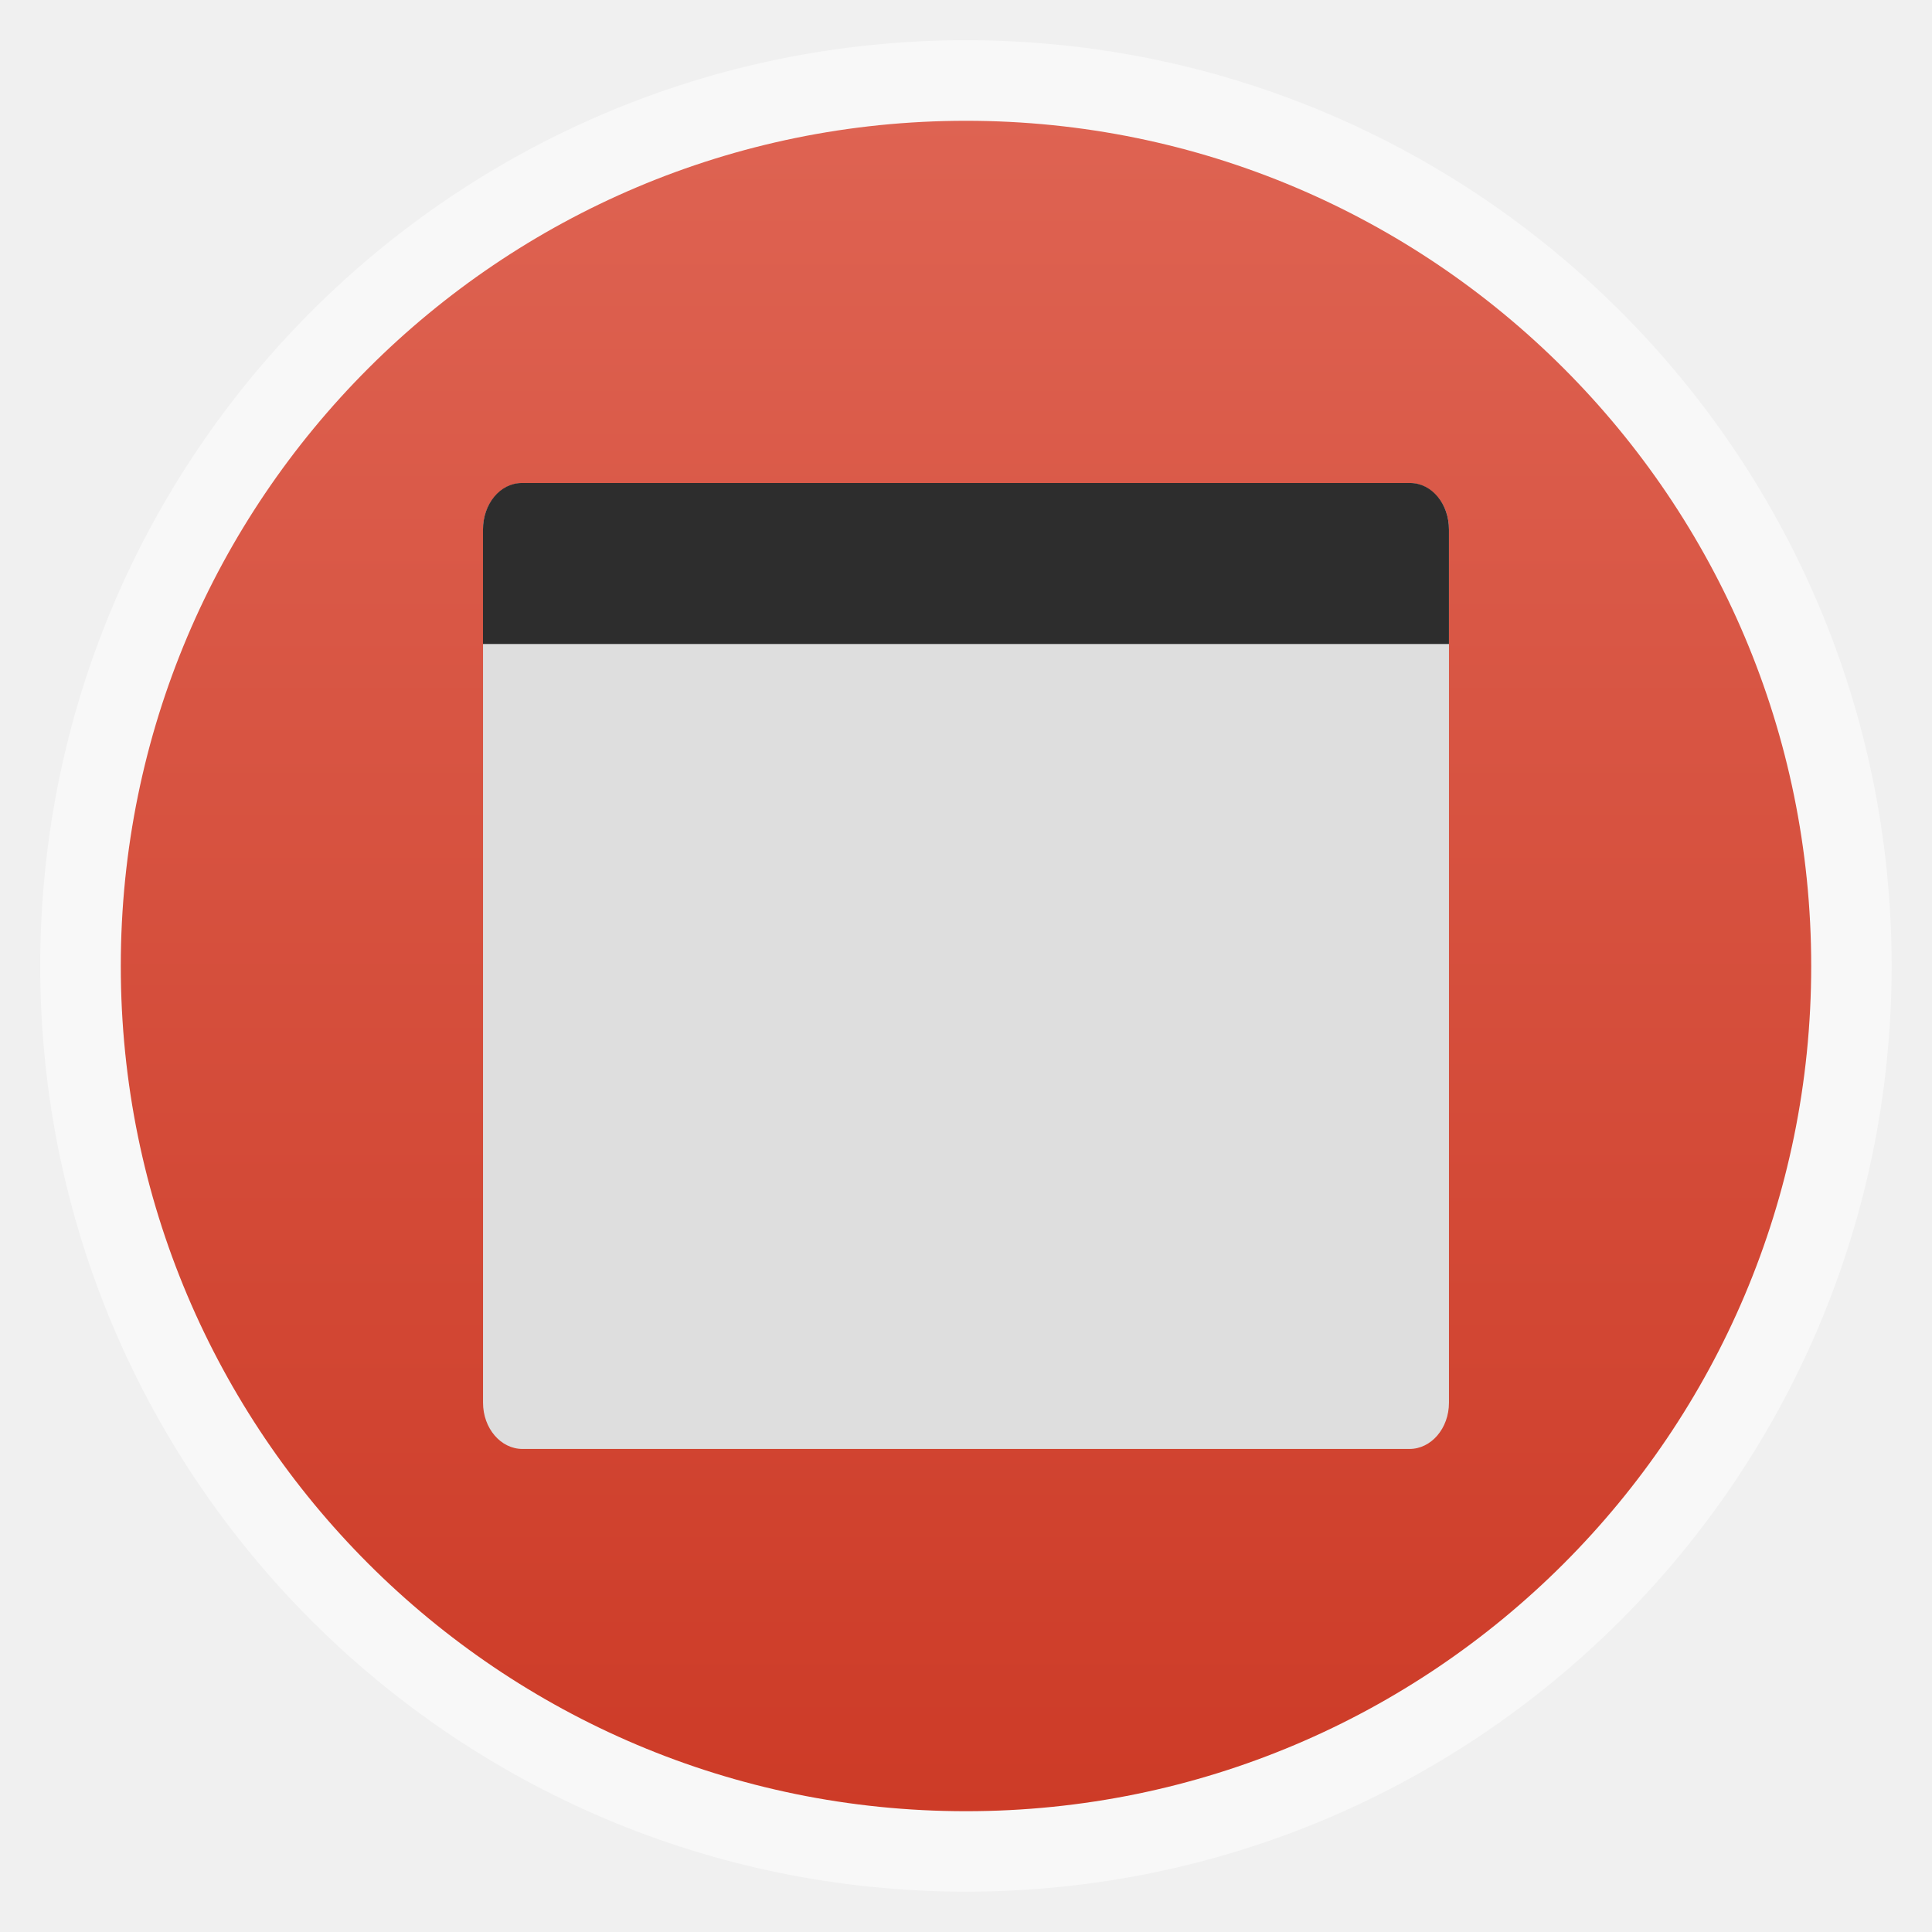
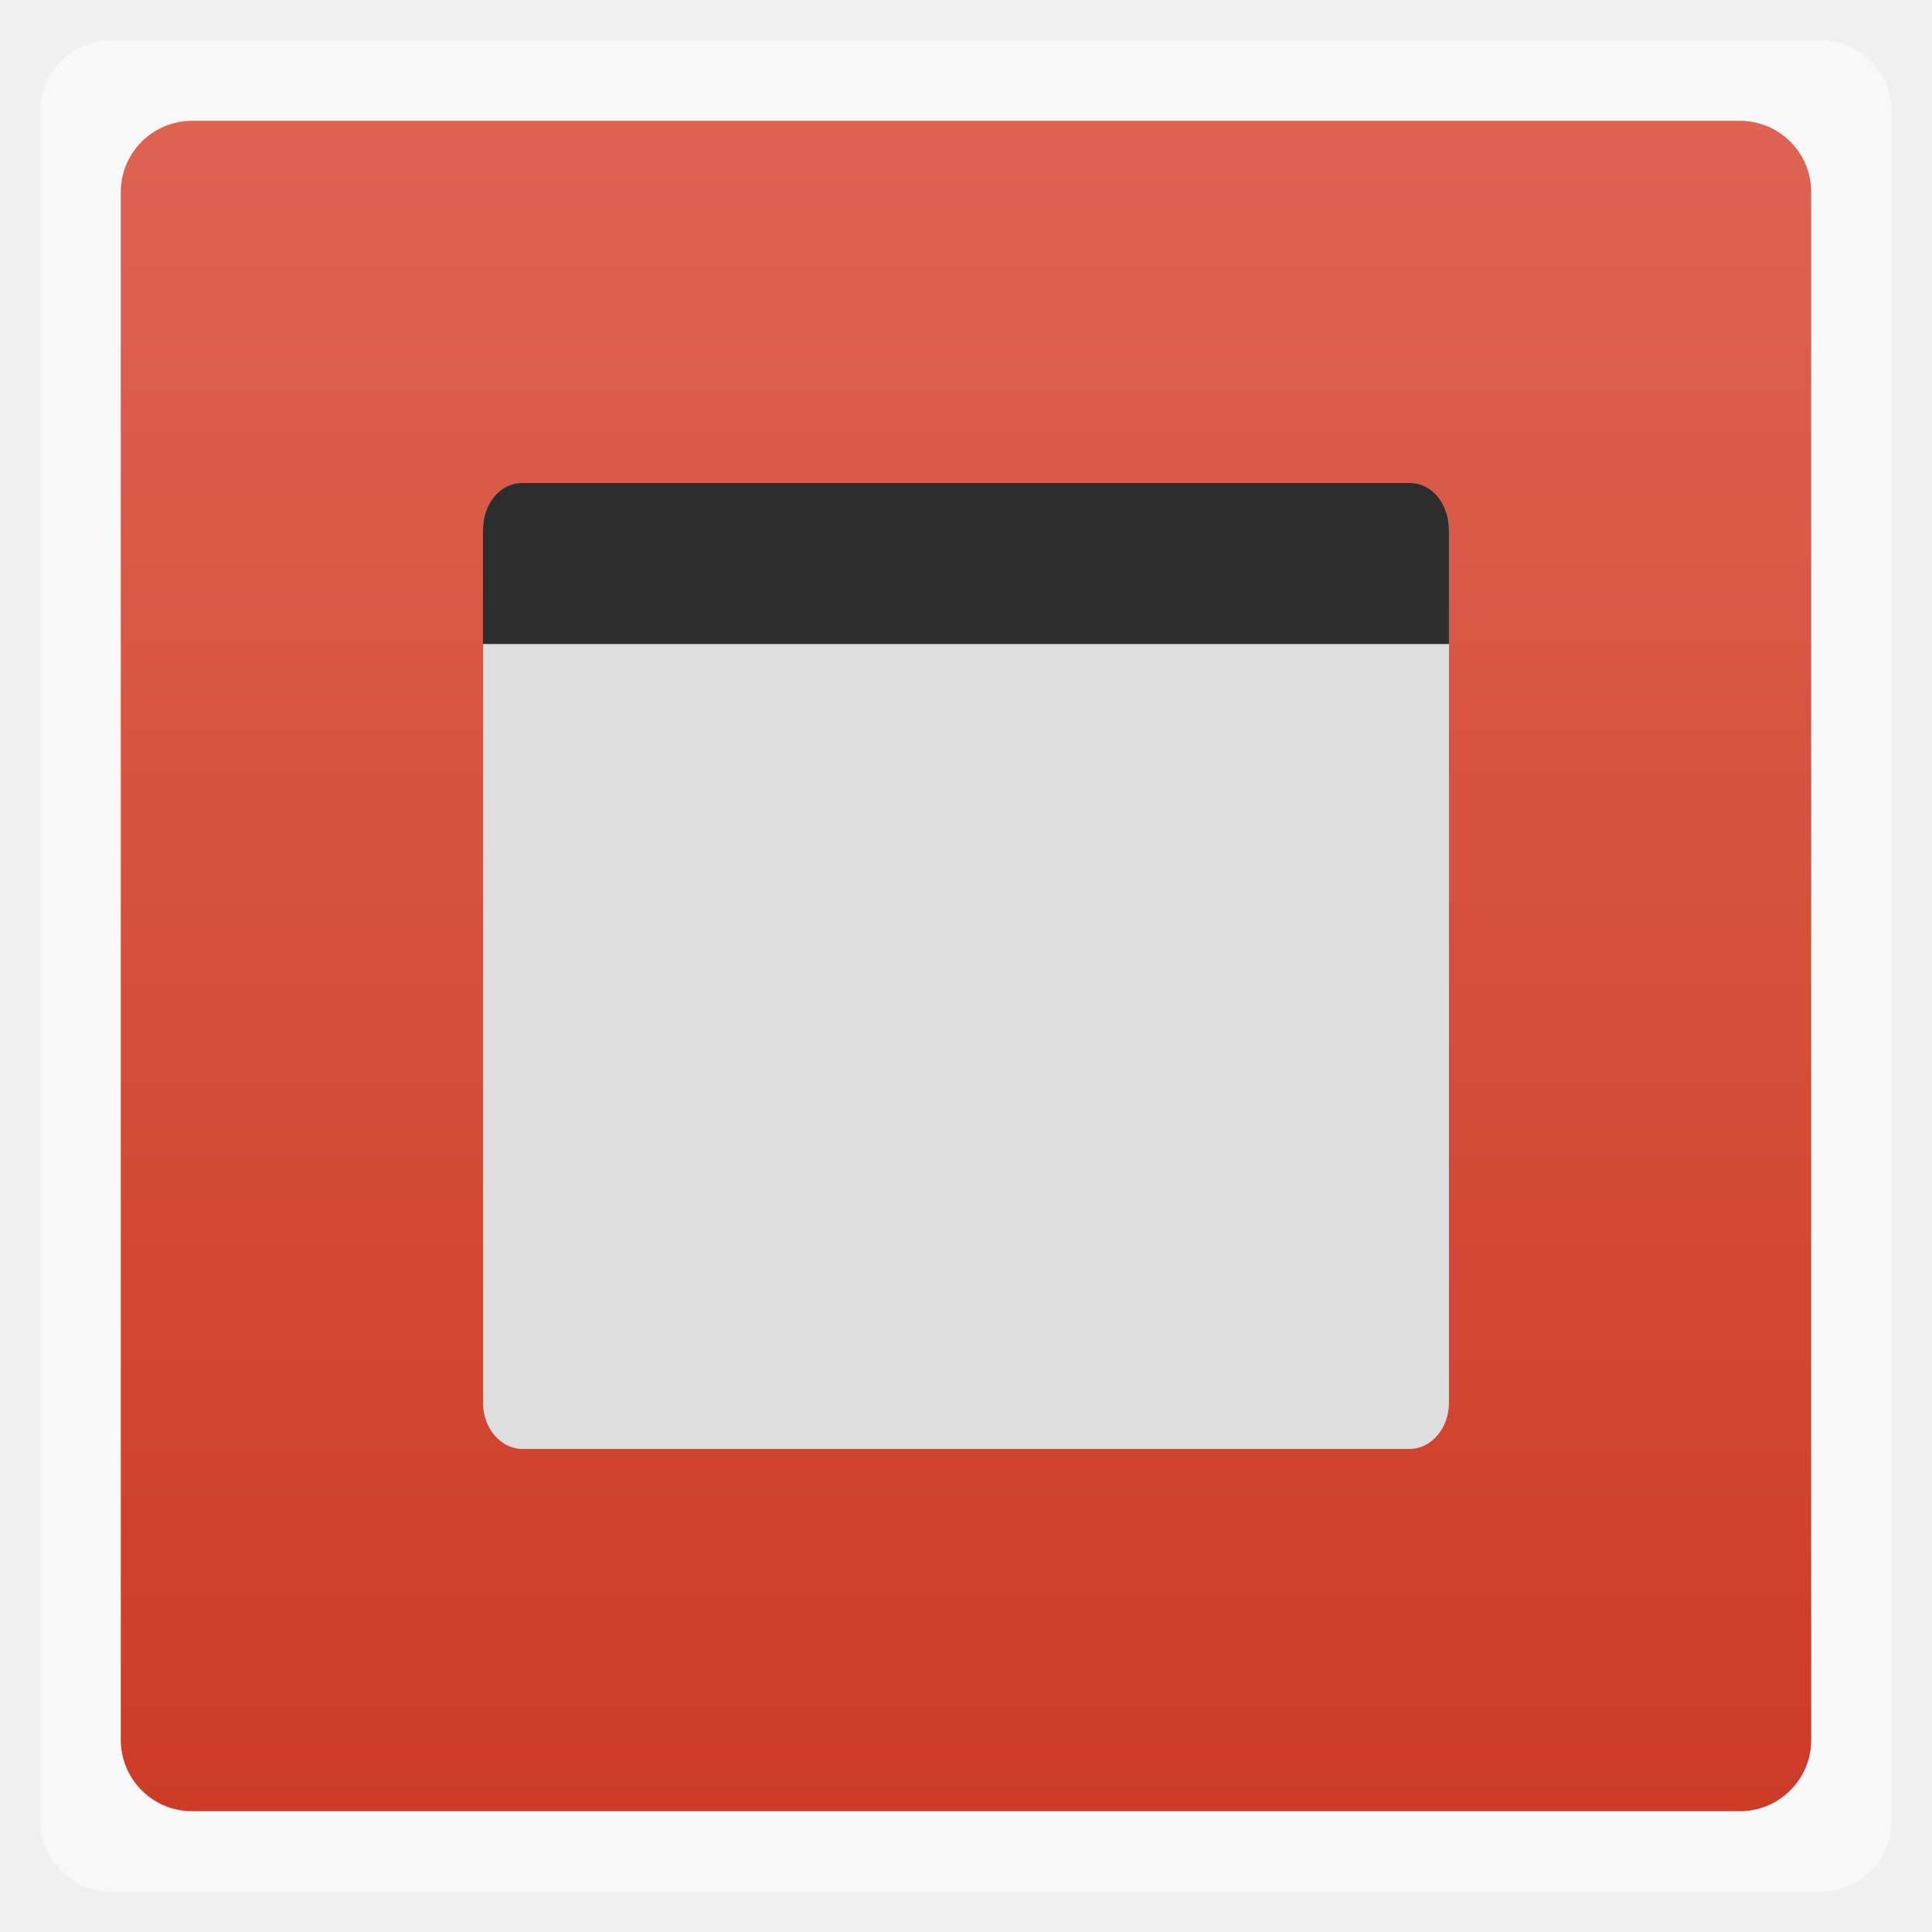
<svg xmlns="http://www.w3.org/2000/svg" xmlns:xlink="http://www.w3.org/1999/xlink" width="48" viewBox="0 0 13.547 13.547" height="48">
  <defs>
    <linearGradient id="linearGradient4460">
      <stop offset="0" style="stop-color:#cd3b27" />
      <stop offset="1" style="stop-color:#de6352" />
    </linearGradient>
    <linearGradient gradientTransform="matrix(1.10525 0 0 1.10525 -134.2787 -295.7618)" xlink:href="#linearGradient4460" id="linearGradient3810" y1="279.096" y2="268.33" gradientUnits="userSpaceOnUse" x2="0" />
  </defs>
  <g style="fill-rule:evenodd">
-     <rect width="12.982" x=".282" y=".282" rx="6.491" height="12.982" style="opacity:.5;fill:#fff" />
-     <rect width="11.853" x=".847" y=".847" rx="5.926" height="11.853" style="fill:url(#linearGradient3810)" />
+     <rect width="12.982" x=".282" y=".282" rx="0.5" height="12.982" style="opacity:.5;fill:#fff" />
+     <rect width="11.853" x=".847" y=".847" rx="0.5" height="11.853" style="fill:url(#linearGradient3810)" />
  </g>
  <rect width="6.773" x="3.387" y="3.387" rx=".277" height="6.773" ry=".324" style="fill:#dedede" />
  <path style="fill:#2d2d2d" d="M 12.969 12 C 12.425 12 12 12.52 12 13.156 L 12 16 L 36 16 L 36 13.156 C 36 12.52 35.575 12 35.031 12 L 12.969 12 z " transform="scale(.28222)" />
</svg>
